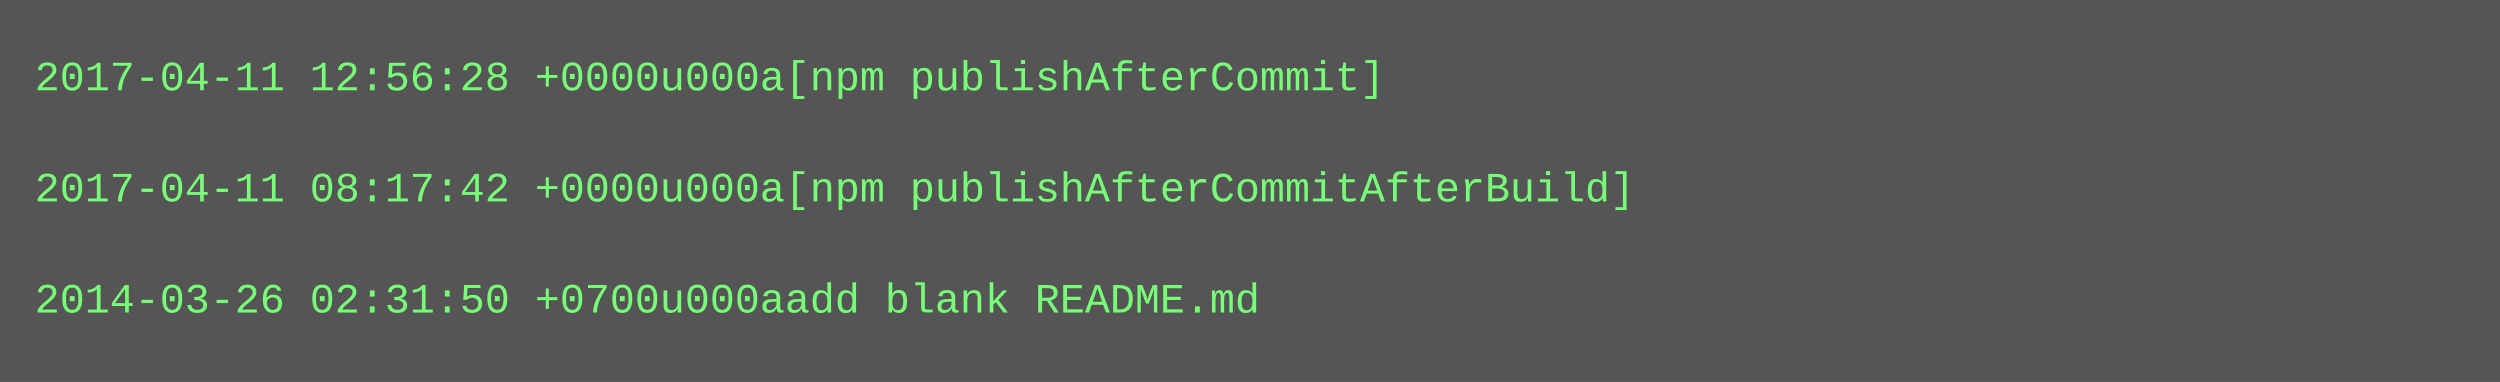
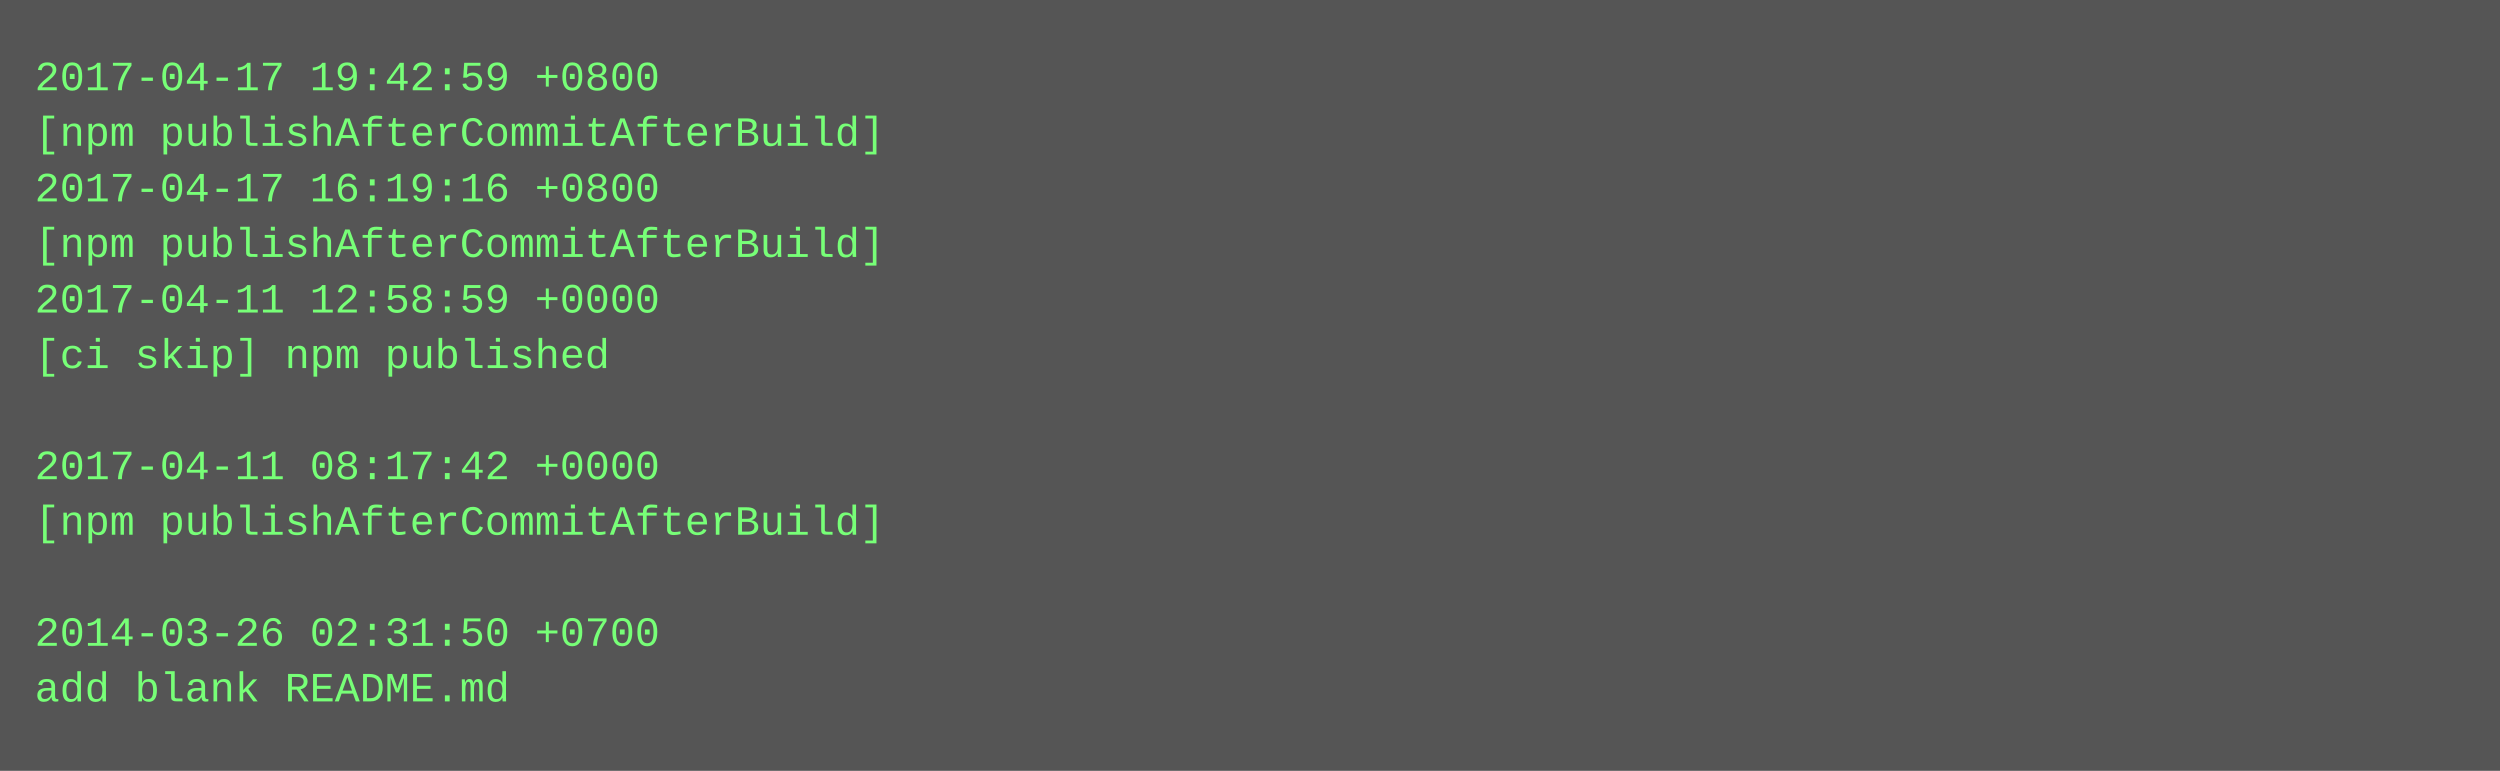
- <svg xmlns="http://www.w3.org/2000/svg" height="110" width="720">
-   <rect height="110" fill="#555" width="720" />
+ <svg xmlns="http://www.w3.org/2000/svg" height="222" width="720">
+   <rect height="222" fill="#555" width="720" />
  <text fill="#7f7" font-family="Courier New" font-size="12" xml:space="preserve">
-     <tspan x="10" y="26">2017-04-11 12:56:28 +0000u000a[npm publishAfterCommit]</tspan>
-     <tspan x="10" y="42" />
-     <tspan x="10" y="58">2017-04-11 08:17:42 +0000u000a[npm publishAfterCommitAfterBuild]</tspan>
-     <tspan x="10" y="74" />
-     <tspan x="10" y="90">2014-03-26 02:31:50 +0700u000aadd blank README.md</tspan>
+     <tspan x="10" y="26">2017-04-17 19:42:59 +0800</tspan>
+     <tspan x="10" y="42">[npm publishAfterCommitAfterBuild]</tspan>
+     <tspan x="10" y="58">2017-04-17 16:19:16 +0800</tspan>
+     <tspan x="10" y="74">[npm publishAfterCommitAfterBuild]</tspan>
+     <tspan x="10" y="90">2017-04-11 12:58:59 +0000</tspan>
+     <tspan x="10" y="106">[ci skip] npm published</tspan>
+     <tspan x="10" y="122" />
+     <tspan x="10" y="138">2017-04-11 08:17:42 +0000</tspan>
+     <tspan x="10" y="154">[npm publishAfterCommitAfterBuild]</tspan>
+     <tspan x="10" y="170" />
+     <tspan x="10" y="186">2014-03-26 02:31:50 +0700</tspan>
+     <tspan x="10" y="202">add blank README.md</tspan>
  </text>
</svg>
